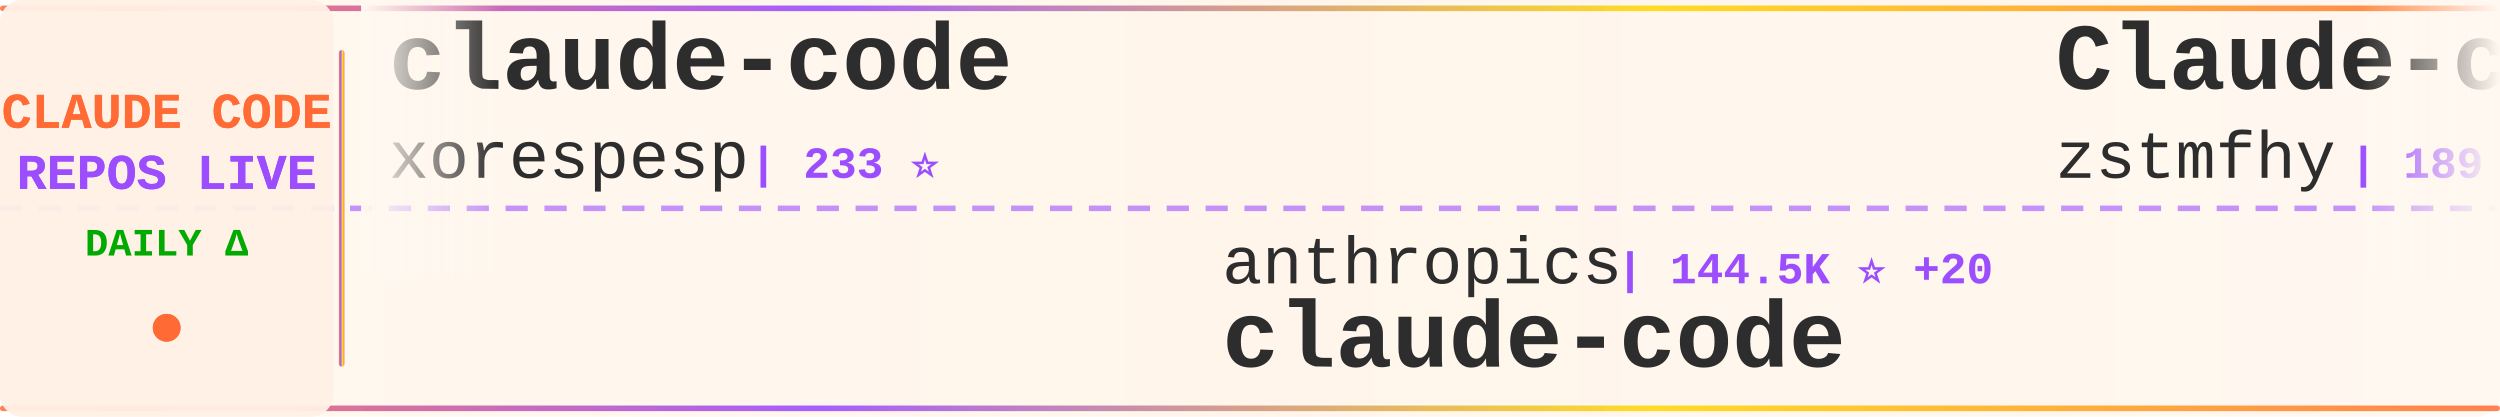
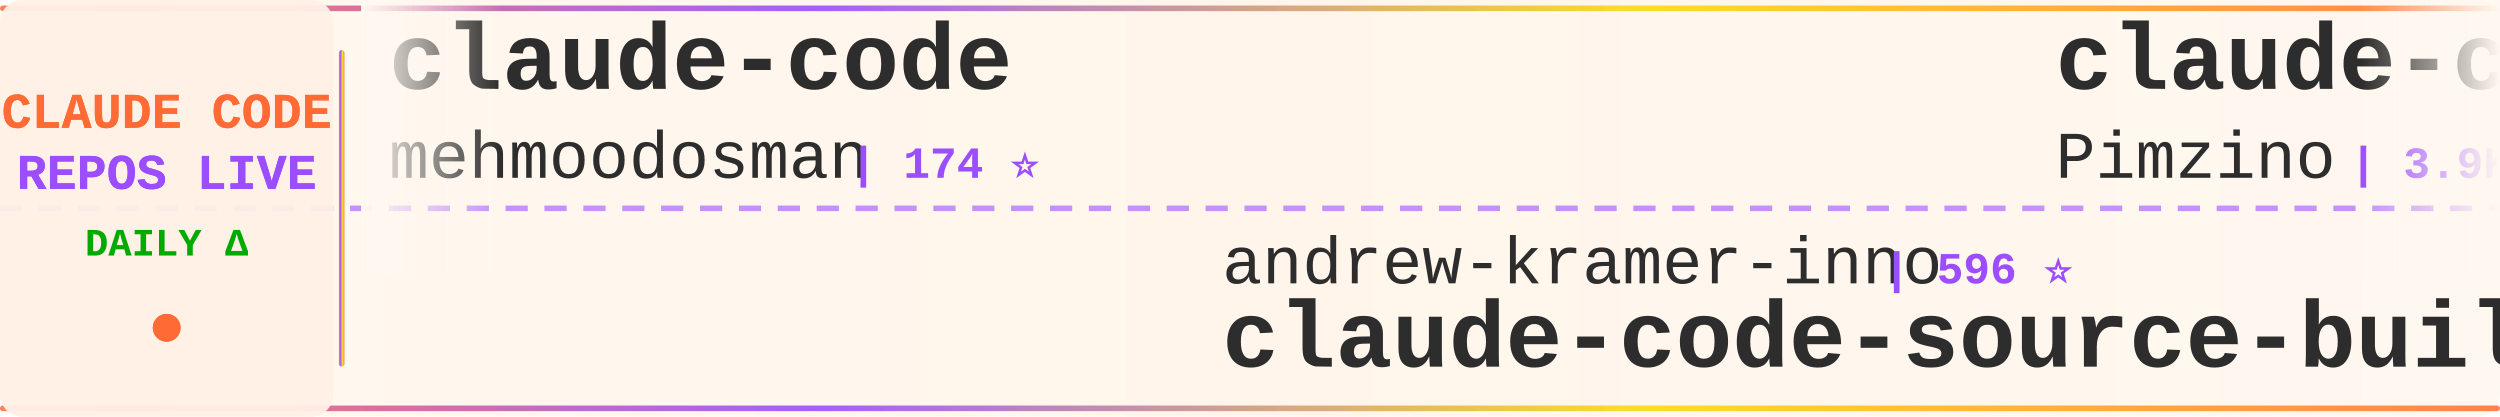
<svg xmlns="http://www.w3.org/2000/svg" width="900" height="150">
  <defs>
    <linearGradient id="tickerBg" x1="0%" y1="0%" x2="100%" y2="0%">
      <stop offset="0%" style="stop-color:#fff8f0;stop-opacity:0.98" />
      <stop offset="50%" style="stop-color:#fff5eb;stop-opacity:1" />
      <stop offset="100%" style="stop-color:#fff8f0;stop-opacity:0.98" />
    </linearGradient>
    <linearGradient id="borderGrad" x1="0%" y1="0%" x2="100%" y2="0%">
      <stop offset="0%" style="stop-color:#FF6B35;stop-opacity:0.85">
        <animate attributeName="stop-opacity" values="0.85;1;0.85" dur="2s" repeatCount="indefinite" />
      </stop>
      <stop offset="33%" style="stop-color:#9C4EFF;stop-opacity:0.9">
        <animate attributeName="stop-opacity" values="0.9;1;0.9" dur="2.2s" repeatCount="indefinite" />
      </stop>
      <stop offset="66%" style="stop-color:#FFD700;stop-opacity:0.85">
        <animate attributeName="stop-opacity" values="0.85;1;0.85" dur="1.8s" repeatCount="indefinite" />
      </stop>
      <stop offset="100%" style="stop-color:#FF6B35;stop-opacity:0.85">
        <animate attributeName="stop-opacity" values="0.85;1;0.85" dur="2s" repeatCount="indefinite" />
      </stop>
    </linearGradient>
    <filter id="textGlow">
      <feGaussianBlur stdDeviation="0.15" result="coloredBlur" />
      <feMerge>
        <feMergeNode in="coloredBlur" />
        <feMergeNode in="SourceGraphic" />
      </feMerge>
    </filter>
    <filter id="metricGlow">
      <feGaussianBlur stdDeviation="0.2" result="coloredBlur" />
      <feMerge>
        <feMergeNode in="coloredBlur" />
        <feMergeNode in="SourceGraphic" />
      </feMerge>
    </filter>
    <linearGradient id="leftFade" x1="0%" y1="0%" x2="100%" y2="0%">
      <stop offset="0%" style="stop-color:#fff8f0;stop-opacity:1" />
      <stop offset="100%" style="stop-color:#fff8f0;stop-opacity:0" />
    </linearGradient>
    <linearGradient id="rightFade" x1="0%" y1="0%" x2="100%" y2="0%">
      <stop offset="0%" style="stop-color:#fff8f0;stop-opacity:0" />
      <stop offset="100%" style="stop-color:#fff8f0;stop-opacity:1" />
    </linearGradient>
  </defs>
  <rect width="900" height="150" fill="url(#tickerBg)" rx="8" />
  <rect x="0" y="2" width="900" height="2" fill="url(#borderGrad)" rx="1" />
  <rect x="0" y="146" width="900" height="2" fill="url(#borderGrad)" rx="1" />
  <line x1="0" y1="75" x2="900" y2="75" stroke="#9C4EFF" stroke-width="2" stroke-dasharray="8 6" opacity="0.6" />
  <rect x="0" y="0" width="120" height="150" fill="#fff0e6" opacity="0.95" rx="8" />
  <text x="60" y="46" font-family="'Courier New', monospace" font-size="18" font-weight="bold" fill="#FF6B35" text-anchor="middle" filter="url(#textGlow)">
    CLAUDE CODE
  </text>
  <text x="60" y="68" font-family="'Courier New', monospace" font-size="18" font-weight="bold" fill="#9C4EFF" text-anchor="middle" filter="url(#textGlow)">
    REPOS LIVE
  </text>
  <text x="60" y="92" font-family="'Courier New', monospace" font-size="14" font-weight="bold" fill="#00aa00" text-anchor="middle">
    DAILY Δ
  </text>
  <circle cx="60" cy="118" r="5" fill="#FF6B35" filter="url(#metricGlow)">
    <animate attributeName="r" values="4;6;4" dur="1.5s" repeatCount="indefinite" />
    <animate attributeName="opacity" values="0.6;1;0.6" dur="1.5s" repeatCount="indefinite" />
  </circle>
  <rect x="122" y="18" width="2" height="114" fill="url(#borderGrad)" rx="1" />
  <clipPath id="tickerClip">
    <rect x="130" y="0" width="770" height="150" />
  </clipPath>
  <g clip-path="url(#tickerClip)">
    <g id="tickerItems">
      <animateTransform attributeName="transform" attributeType="XML" type="translate" from="0 0" to="-3000 0" dur="54s" repeatCount="indefinite" />
      <g transform="translate(0, 0)">
        <text x="140" y="32" font-family="'Courier New', monospace" font-size="34" font-weight="bold" fill="#2d2d2d">claude-code</text>
-         <text x="140" y="64" font-family="'Courier New', monospace" font-size="24" font-weight="normal" fill="#2d2d2d" opacity="1.0">xorespesp</text>
-         <text x="270" y="64" font-family="'Courier New', monospace" font-size="16" font-weight="bold" fill="#9C4EFF"> | 233 ⭐</text>
+         <text x="140" y="64" font-family="'Courier New', monospace" font-size="24" font-weight="normal" fill="#2d2d2d" opacity="1.0">mehmoodosman</text>
+         <text x="306" y="64" font-family="'Courier New', monospace" font-size="16" font-weight="bold" fill="#9C4EFF"> | 174 ⭐</text>
      </g>
      <g transform="translate(300, 0)">
-         <text x="140" y="102" font-family="'Courier New', monospace" font-size="24" font-weight="normal" fill="#2d2d2d" opacity="1.0">anthropics</text>
-         <text x="282" y="102" font-family="'Courier New', monospace" font-size="16" font-weight="bold" fill="#9C4EFF"> | 144.5K ⭐ +20</text>
-         <text x="140" y="132" font-family="'Courier New', monospace" font-size="34" font-weight="bold" fill="#2d2d2d">claude-code</text>
+         <text x="140" y="102" font-family="'Courier New', monospace" font-size="24" font-weight="normal" fill="#2d2d2d" opacity="1.0">andrew-kramer-inno</text>
+         <text x="378" y="102" font-family="'Courier New', monospace" font-size="16" font-weight="bold" fill="#9C4EFF"> | 596 ⭐</text>
+         <text x="140" y="132" font-family="'Courier New', monospace" font-size="34" font-weight="bold" fill="#2d2d2d">claude-code-source-build</text>
      </g>
      <g transform="translate(600, 0)">
-         <text x="140" y="32" font-family="'Courier New', monospace" font-size="34" font-weight="bold" fill="#2d2d2d">Claude-code</text>
-         <text x="140" y="64" font-family="'Courier New', monospace" font-size="24" font-weight="normal" fill="#2d2d2d" opacity="1.0">zstmfhy</text>
-         <text x="246" y="64" font-family="'Courier New', monospace" font-size="16" font-weight="bold" fill="#9C4EFF"> | 189 ⭐</text>
+         <text x="140" y="32" font-family="'Courier New', monospace" font-size="34" font-weight="bold" fill="#2d2d2d">claude-code-spec-workflo...</text>
+         <text x="140" y="64" font-family="'Courier New', monospace" font-size="24" font-weight="normal" fill="#2d2d2d" opacity="1.0">Pimzino</text>
+         <text x="246" y="64" font-family="'Courier New', monospace" font-size="16" font-weight="bold" fill="#9C4EFF"> | 3.9K ⭐</text>
      </g>
      <g transform="translate(900, 0)">
-         <text x="140" y="102" font-family="'Courier New', monospace" font-size="24" font-weight="normal" fill="#2d2d2d" opacity="1.0">ponponon</text>
-         <text x="258" y="102" font-family="'Courier New', monospace" font-size="16" font-weight="bold" fill="#9C4EFF"> | 2.3K ⭐</text>
-         <text x="140" y="132" font-family="'Courier New', monospace" font-size="34" font-weight="bold" fill="#2d2d2d">claude_code_src</text>
+         <text x="140" y="102" font-family="'Courier New', monospace" font-size="24" font-weight="normal" fill="#2d2d2d" opacity="1.0">anthropics</text>
+         <text x="282" y="102" font-family="'Courier New', monospace" font-size="16" font-weight="bold" fill="#9C4EFF"> | 8.8K ⭐ +3</text>
+         <text x="140" y="132" font-family="'Courier New', monospace" font-size="34" font-weight="bold" fill="#2d2d2d">claude-code-action</text>
      </g>
      <g transform="translate(1200, 0)">
-         <text x="140" y="32" font-family="'Courier New', monospace" font-size="34" font-weight="bold" fill="#2d2d2d">Auto-claude-code-researc...</text>
-         <text x="140" y="64" font-family="'Courier New', monospace" font-size="24" font-weight="normal" fill="#2d2d2d" opacity="1.0">wanshuiyin</text>
-         <text x="282" y="64" font-family="'Courier New', monospace" font-size="16" font-weight="bold" fill="#9C4EFF"> | 15.9K ⭐ +5</text>
+         <text x="140" y="32" font-family="'Courier New', monospace" font-size="34" font-weight="bold" fill="#2d2d2d">claude-code</text>
+         <text x="140" y="64" font-family="'Courier New', monospace" font-size="24" font-weight="normal" fill="#2d2d2d" opacity="1.0">anthropics</text>
+         <text x="282" y="64" font-family="'Courier New', monospace" font-size="16" font-weight="bold" fill="#9C4EFF"> | 144.5K ⭐ +11</text>
      </g>
      <g transform="translate(1500, 0)">
-         <text x="140" y="102" font-family="'Courier New', monospace" font-size="24" font-weight="normal" fill="#2d2d2d" opacity="1.0">digitalsamba</text>
-         <text x="306" y="102" font-family="'Courier New', monospace" font-size="16" font-weight="bold" fill="#9C4EFF"> | 2.1K ⭐ +1</text>
-         <text x="140" y="132" font-family="'Courier New', monospace" font-size="34" font-weight="bold" fill="#2d2d2d">claude-code-video-toolki...</text>
+         <text x="140" y="102" font-family="'Courier New', monospace" font-size="24" font-weight="normal" fill="#2d2d2d" opacity="1.0">xorespesp</text>
+         <text x="270" y="102" font-family="'Courier New', monospace" font-size="16" font-weight="bold" fill="#9C4EFF"> | 233 ⭐</text>
+         <text x="140" y="132" font-family="'Courier New', monospace" font-size="34" font-weight="bold" fill="#2d2d2d">claude-code</text>
      </g>
      <g transform="translate(1800, 0)">
        <text x="140" y="32" font-family="'Courier New', monospace" font-size="34" font-weight="bold" fill="#2d2d2d">claude-code</text>
-         <text x="140" y="64" font-family="'Courier New', monospace" font-size="24" font-weight="normal" fill="#2d2d2d" opacity="1.0">codeaashu</text>
-         <text x="270" y="64" font-family="'Courier New', monospace" font-size="16" font-weight="bold" fill="#9C4EFF"> | 3.3K ⭐</text>
+         <text x="140" y="64" font-family="'Courier New', monospace" font-size="24" font-weight="normal" fill="#2d2d2d" opacity="1.0">claude-code-best</text>
+         <text x="354" y="64" font-family="'Courier New', monospace" font-size="16" font-weight="bold" fill="#9C4EFF"> | 22.4K ⭐ +5</text>
      </g>
      <g transform="translate(2100, 0)">
-         <text x="140" y="102" font-family="'Courier New', monospace" font-size="24" font-weight="normal" fill="#2d2d2d" opacity="1.0">FlorianBruniaux</text>
-         <text x="342" y="102" font-family="'Courier New', monospace" font-size="16" font-weight="bold" fill="#9C4EFF"> | 5.9K ⭐ +3</text>
-         <text x="140" y="132" font-family="'Courier New', monospace" font-size="34" font-weight="bold" fill="#2d2d2d">claude-code-ultimate-gui...</text>
+         <text x="140" y="102" font-family="'Courier New', monospace" font-size="24" font-weight="normal" fill="#2d2d2d" opacity="1.0">darcyegb</text>
+         <text x="258" y="102" font-family="'Courier New', monospace" font-size="16" font-weight="bold" fill="#9C4EFF"> | 761 ⭐</text>
+         <text x="140" y="132" font-family="'Courier New', monospace" font-size="34" font-weight="bold" fill="#2d2d2d">ClaudeCodeAgents</text>
      </g>
      <g transform="translate(2400, 0)">
-         <text x="140" y="32" font-family="'Courier New', monospace" font-size="34" font-weight="bold" fill="#2d2d2d">Claude-Code-Usage-Monito...</text>
-         <text x="140" y="64" font-family="'Courier New', monospace" font-size="24" font-weight="normal" fill="#2d2d2d" opacity="1.0">Maciek-roboblog</text>
-         <text x="342" y="64" font-family="'Courier New', monospace" font-size="16" font-weight="bold" fill="#9C4EFF"> | 8.7K ⭐</text>
+         <text x="140" y="32" font-family="'Courier New', monospace" font-size="34" font-weight="bold" fill="#2d2d2d">claude-code-local</text>
+         <text x="140" y="64" font-family="'Courier New', monospace" font-size="24" font-weight="normal" fill="#2d2d2d" opacity="1.0">nicedreamzapp</text>
+         <text x="318" y="64" font-family="'Courier New', monospace" font-size="16" font-weight="bold" fill="#9C4EFF"> | 3.3K ⭐</text>
      </g>
      <g transform="translate(2700, 0)">
-         <text x="140" y="102" font-family="'Courier New', monospace" font-size="24" font-weight="normal" fill="#2d2d2d" opacity="1.0">ding113</text>
-         <text x="246" y="102" font-family="'Courier New', monospace" font-size="16" font-weight="bold" fill="#9C4EFF"> | 3.4K ⭐ +1</text>
-         <text x="140" y="132" font-family="'Courier New', monospace" font-size="34" font-weight="bold" fill="#2d2d2d">claude-code-hub</text>
+         <text x="140" y="102" font-family="'Courier New', monospace" font-size="24" font-weight="normal" fill="#2d2d2d" opacity="1.0">Alishahryar1</text>
+         <text x="306" y="102" font-family="'Courier New', monospace" font-size="16" font-weight="bold" fill="#9C4EFF"> | 54.1K ⭐ +47</text>
+         <text x="140" y="132" font-family="'Courier New', monospace" font-size="34" font-weight="bold" fill="#2d2d2d">free-claude-code</text>
      </g>
      <g transform="translate(3000, 0)">
        <text x="140" y="32" font-family="'Courier New', monospace" font-size="34" font-weight="bold" fill="#2d2d2d">claude-code</text>
-         <text x="140" y="64" font-family="'Courier New', monospace" font-size="24" font-weight="normal" fill="#2d2d2d" opacity="1.0">xorespesp</text>
-         <text x="270" y="64" font-family="'Courier New', monospace" font-size="16" font-weight="bold" fill="#9C4EFF"> | 233 ⭐</text>
+         <text x="140" y="64" font-family="'Courier New', monospace" font-size="24" font-weight="normal" fill="#2d2d2d" opacity="1.0">mehmoodosman</text>
+         <text x="306" y="64" font-family="'Courier New', monospace" font-size="16" font-weight="bold" fill="#9C4EFF"> | 174 ⭐</text>
      </g>
      <g transform="translate(3300, 0)">
-         <text x="140" y="102" font-family="'Courier New', monospace" font-size="24" font-weight="normal" fill="#2d2d2d" opacity="1.0">anthropics</text>
-         <text x="282" y="102" font-family="'Courier New', monospace" font-size="16" font-weight="bold" fill="#9C4EFF"> | 144.5K ⭐ +20</text>
-         <text x="140" y="132" font-family="'Courier New', monospace" font-size="34" font-weight="bold" fill="#2d2d2d">claude-code</text>
+         <text x="140" y="102" font-family="'Courier New', monospace" font-size="24" font-weight="normal" fill="#2d2d2d" opacity="1.0">andrew-kramer-inno</text>
+         <text x="378" y="102" font-family="'Courier New', monospace" font-size="16" font-weight="bold" fill="#9C4EFF"> | 596 ⭐</text>
+         <text x="140" y="132" font-family="'Courier New', monospace" font-size="34" font-weight="bold" fill="#2d2d2d">claude-code-source-build</text>
      </g>
      <g transform="translate(3600, 0)">
-         <text x="140" y="32" font-family="'Courier New', monospace" font-size="34" font-weight="bold" fill="#2d2d2d">Claude-code</text>
-         <text x="140" y="64" font-family="'Courier New', monospace" font-size="24" font-weight="normal" fill="#2d2d2d" opacity="1.0">zstmfhy</text>
-         <text x="246" y="64" font-family="'Courier New', monospace" font-size="16" font-weight="bold" fill="#9C4EFF"> | 189 ⭐</text>
+         <text x="140" y="32" font-family="'Courier New', monospace" font-size="34" font-weight="bold" fill="#2d2d2d">claude-code-spec-workflo...</text>
+         <text x="140" y="64" font-family="'Courier New', monospace" font-size="24" font-weight="normal" fill="#2d2d2d" opacity="1.0">Pimzino</text>
+         <text x="246" y="64" font-family="'Courier New', monospace" font-size="16" font-weight="bold" fill="#9C4EFF"> | 3.9K ⭐</text>
      </g>
      <g transform="translate(3900, 0)">
-         <text x="140" y="102" font-family="'Courier New', monospace" font-size="24" font-weight="normal" fill="#2d2d2d" opacity="1.0">ponponon</text>
-         <text x="258" y="102" font-family="'Courier New', monospace" font-size="16" font-weight="bold" fill="#9C4EFF"> | 2.3K ⭐</text>
-         <text x="140" y="132" font-family="'Courier New', monospace" font-size="34" font-weight="bold" fill="#2d2d2d">claude_code_src</text>
+         <text x="140" y="102" font-family="'Courier New', monospace" font-size="24" font-weight="normal" fill="#2d2d2d" opacity="1.0">anthropics</text>
+         <text x="282" y="102" font-family="'Courier New', monospace" font-size="16" font-weight="bold" fill="#9C4EFF"> | 8.8K ⭐ +3</text>
+         <text x="140" y="132" font-family="'Courier New', monospace" font-size="34" font-weight="bold" fill="#2d2d2d">claude-code-action</text>
      </g>
    </g>
  </g>
  <rect x="130" y="0" width="50" height="100" fill="url(#leftFade)" />
  <rect x="850" y="0" width="50" height="100" fill="url(#rightFade)" />
</svg>
